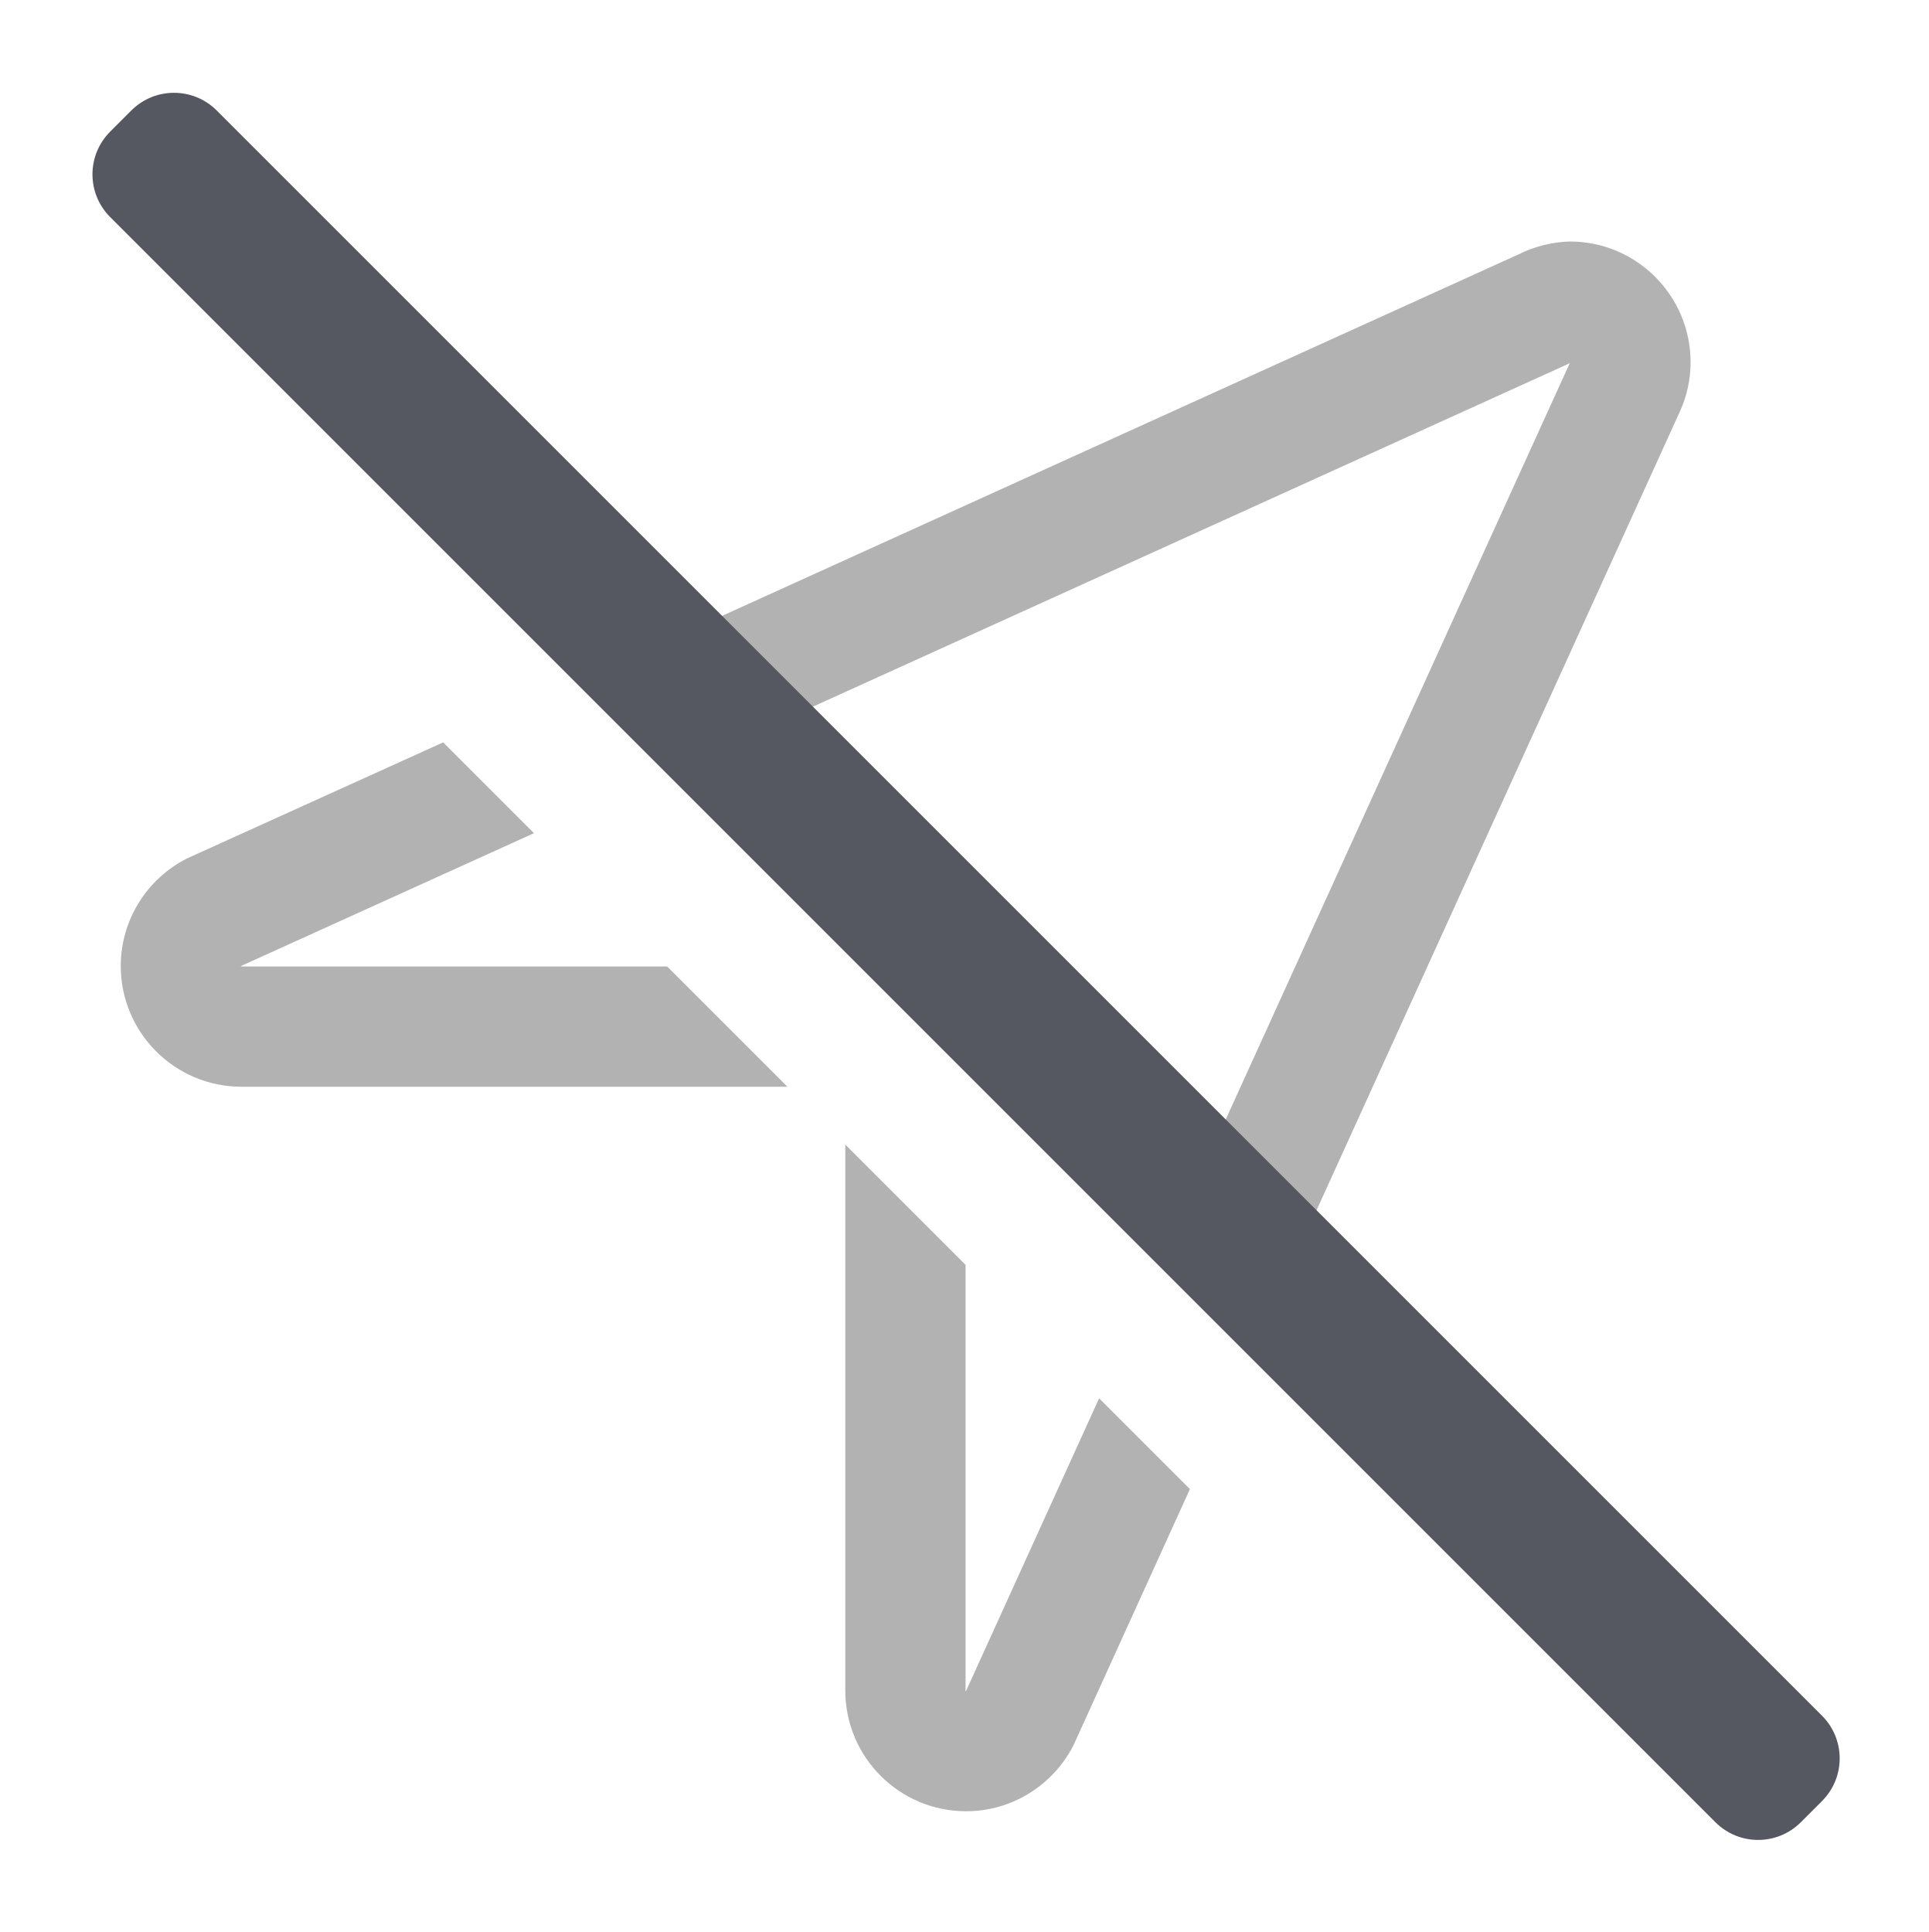
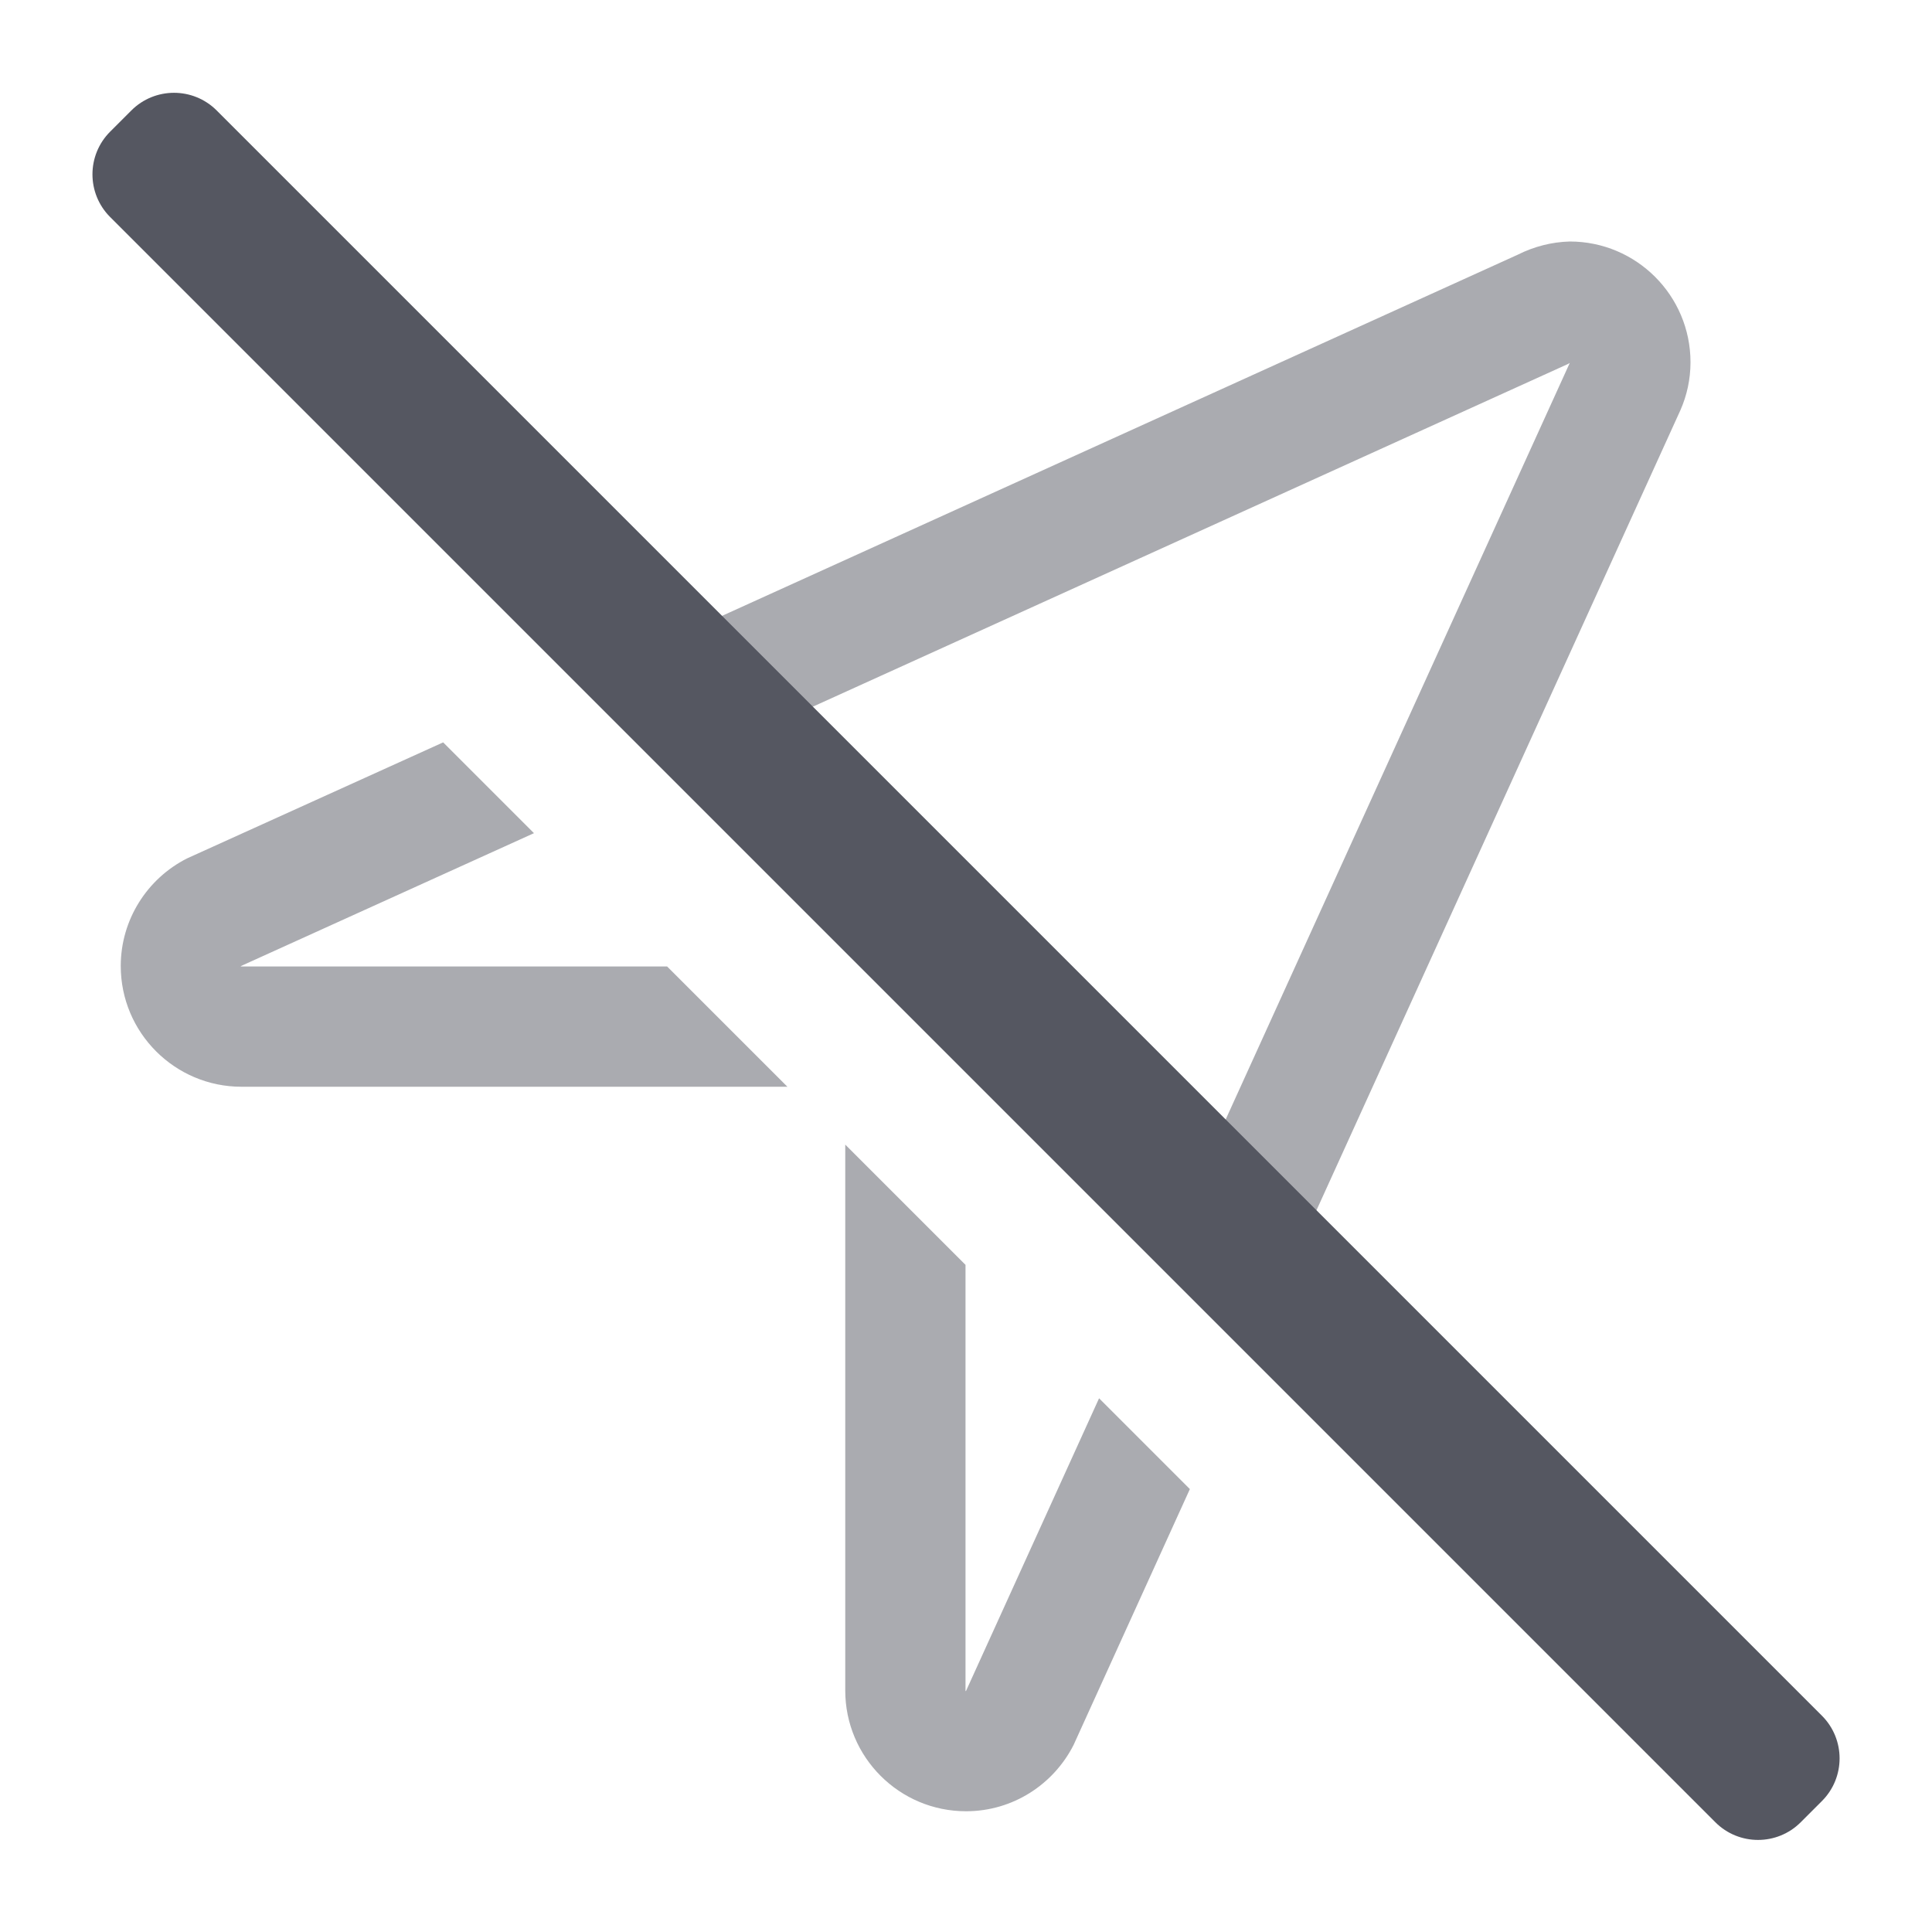
- <svg xmlns="http://www.w3.org/2000/svg" id="svg6" version="1.1" width="15.974" height="16">
+ <svg xmlns="http://www.w3.org/2000/svg" id="svg6" version="1.1" width="16" height="16">
  <defs id="defs10" />
-   <path id="path2" style="color:#000000;overflow:visible;fill:#666666;marker:none;font-variation-settings:normal;opacity:0.5;fill-opacity:1;stroke:none;stroke-width:1;stroke-linecap:butt;stroke-linejoin:miter;stroke-miterlimit:4;stroke-dasharray:none;stroke-dashoffset:0;stroke-opacity:1;stop-color:#000000;stop-opacity:1" d="M 13 2 C 12.85 2.004 12.703 2.042 12.57 2.109 L 4.883 5.598 L 5.635 6.35 L 12.982 3.016 A 0.995 0.995 0 0 0 13 3.006 L 9.652 10.367 L 10.404 11.119 L 13.916 3.398 C 13.97 3.276 14 3.141 14 3 C 14 2.448 13.552 2 13 2 z M 3.67 6.148 L 1.549 7.109 C 1.217 7.277 1 7.619 1 8 C 1 8.552 1.448 9 2 9 L 6.521 9 L 5.525 8.004 L 2 8.004 C 1.989 8.004 1.994 8.005 1.996 8.002 L 1.996 8 L 4.422 6.9 L 3.67 6.148 z M 7.354 8.068 L 7.932 8.646 A 0.995 0.995 0 0 0 7.354 8.068 z M 7 9.479 L 7 14 C 7 14.552 7.448 15 8 15 C 8.39 15 8.726 14.776 8.891 14.451 L 9.854 12.332 L 9.102 11.58 L 8 14.004 C 7.986 14.004 7.996 14.014 7.996 14 L 7.996 10.475 L 7 9.479 z " />
-   <rect style="font-variation-settings:normal;vector-effect:none;fill:#555761;fill-opacity:1;stroke:none;stroke-width:0.992;stroke-linecap:square;stroke-linejoin:miter;stroke-miterlimit:4;stroke-dasharray:none;stroke-dashoffset:0;stroke-opacity:1;-inkscape-stroke:none;marker:none;stop-color:#000000" id="rect2480-1-6" width="1.248" height="19.8" x="-0.626" y="1.416" rx="0.5" ry="0.5" transform="rotate(-45)" />
+   <path id="path2" style="color:#000000;font-variation-settings:normal;overflow:visible;opacity:0.5;fill:#555761;fill-opacity:1;stroke:none;stroke-width:1;stroke-linecap:butt;stroke-linejoin:miter;stroke-miterlimit:4;stroke-dasharray:none;stroke-dashoffset:0;stroke-opacity:1;marker:none;stop-color:#000000;stop-opacity:1" d="M 13,2 C 12.85,2.004 12.703,2.042 12.57,2.109 L 4.883,5.598 5.635,6.35 12.982,3.016 A 0.995,0.995 0 0 0 13,3.006 L 9.652,10.367 10.404,11.119 13.916,3.398 C 13.97,3.276 14,3.141 14,3 14,2.448 13.552,2 13,2 Z M 3.67,6.148 1.549,7.109 C 1.217,7.277 1,7.619 1,8 1,8.552 1.448,9 2,9 H 6.521 L 5.525,8.004 H 2 c -0.011,0 -0.006,0.001 -0.004,-0.002 V 8 L 4.422,6.9 Z m 3.684,1.92 0.578,0.578 A 0.995,0.995 0 0 0 7.354,8.068 Z M 7,9.479 V 14 c 0,0.552 0.448,1 1,1 0.39,0 0.726,-0.224 0.891,-0.549 L 9.854,12.332 9.102,11.58 8,14.004 c -0.014,0 -0.004,0.01 -0.004,-0.004 v -3.525 z" />
+   <rect style="font-variation-settings:normal;fill:#555761;fill-opacity:1;stroke:none;stroke-width:1;stroke-linecap:square;stroke-linejoin:miter;stroke-miterlimit:4;stroke-dasharray:none;stroke-dashoffset:0;stroke-opacity:1;marker:none;stop-color:#000000" id="rect2480-1-6" width="1.248" height="19.8" x="-0.626" y="1.416" rx="0.5" ry="0.5" transform="rotate(-45)" />
</svg>
